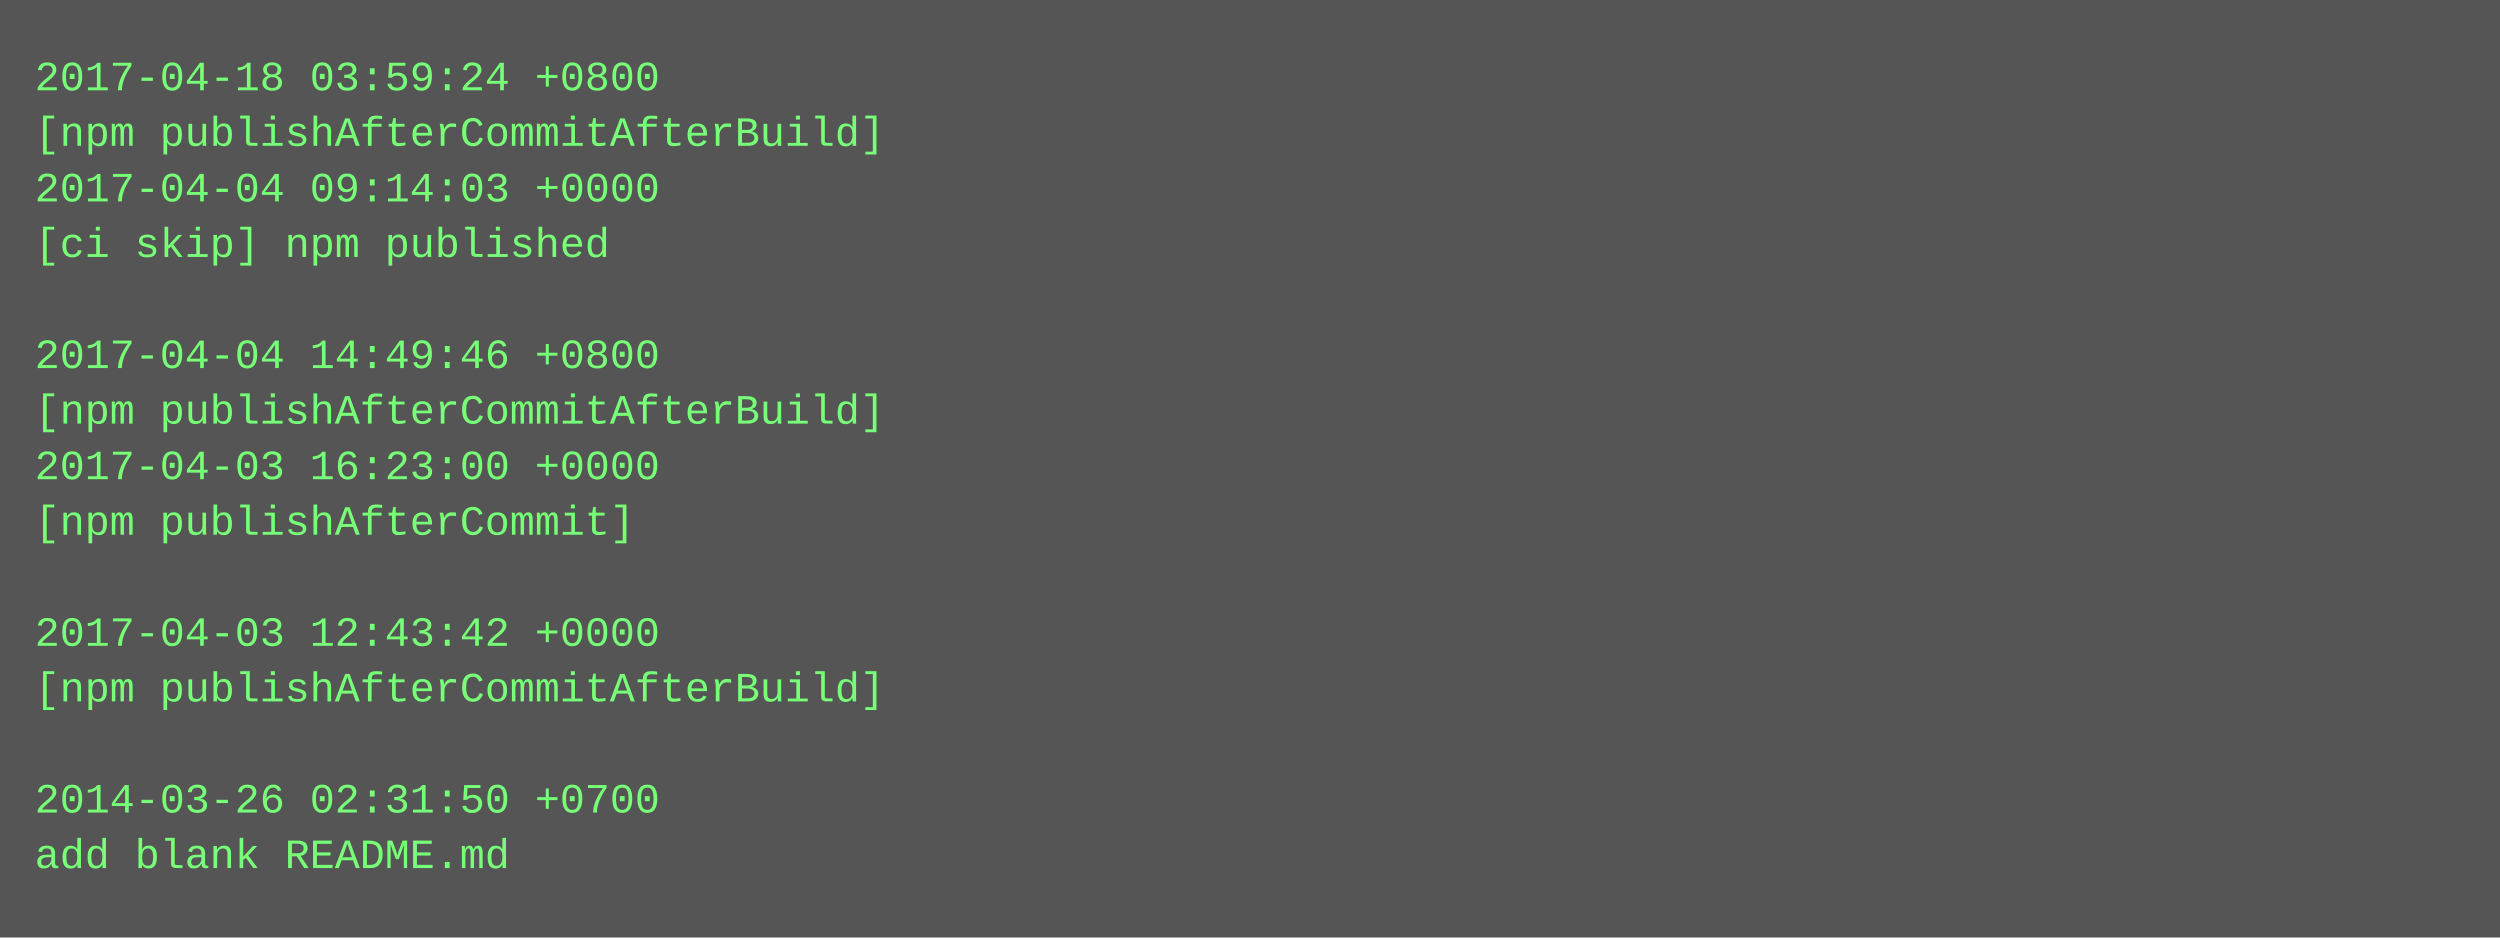
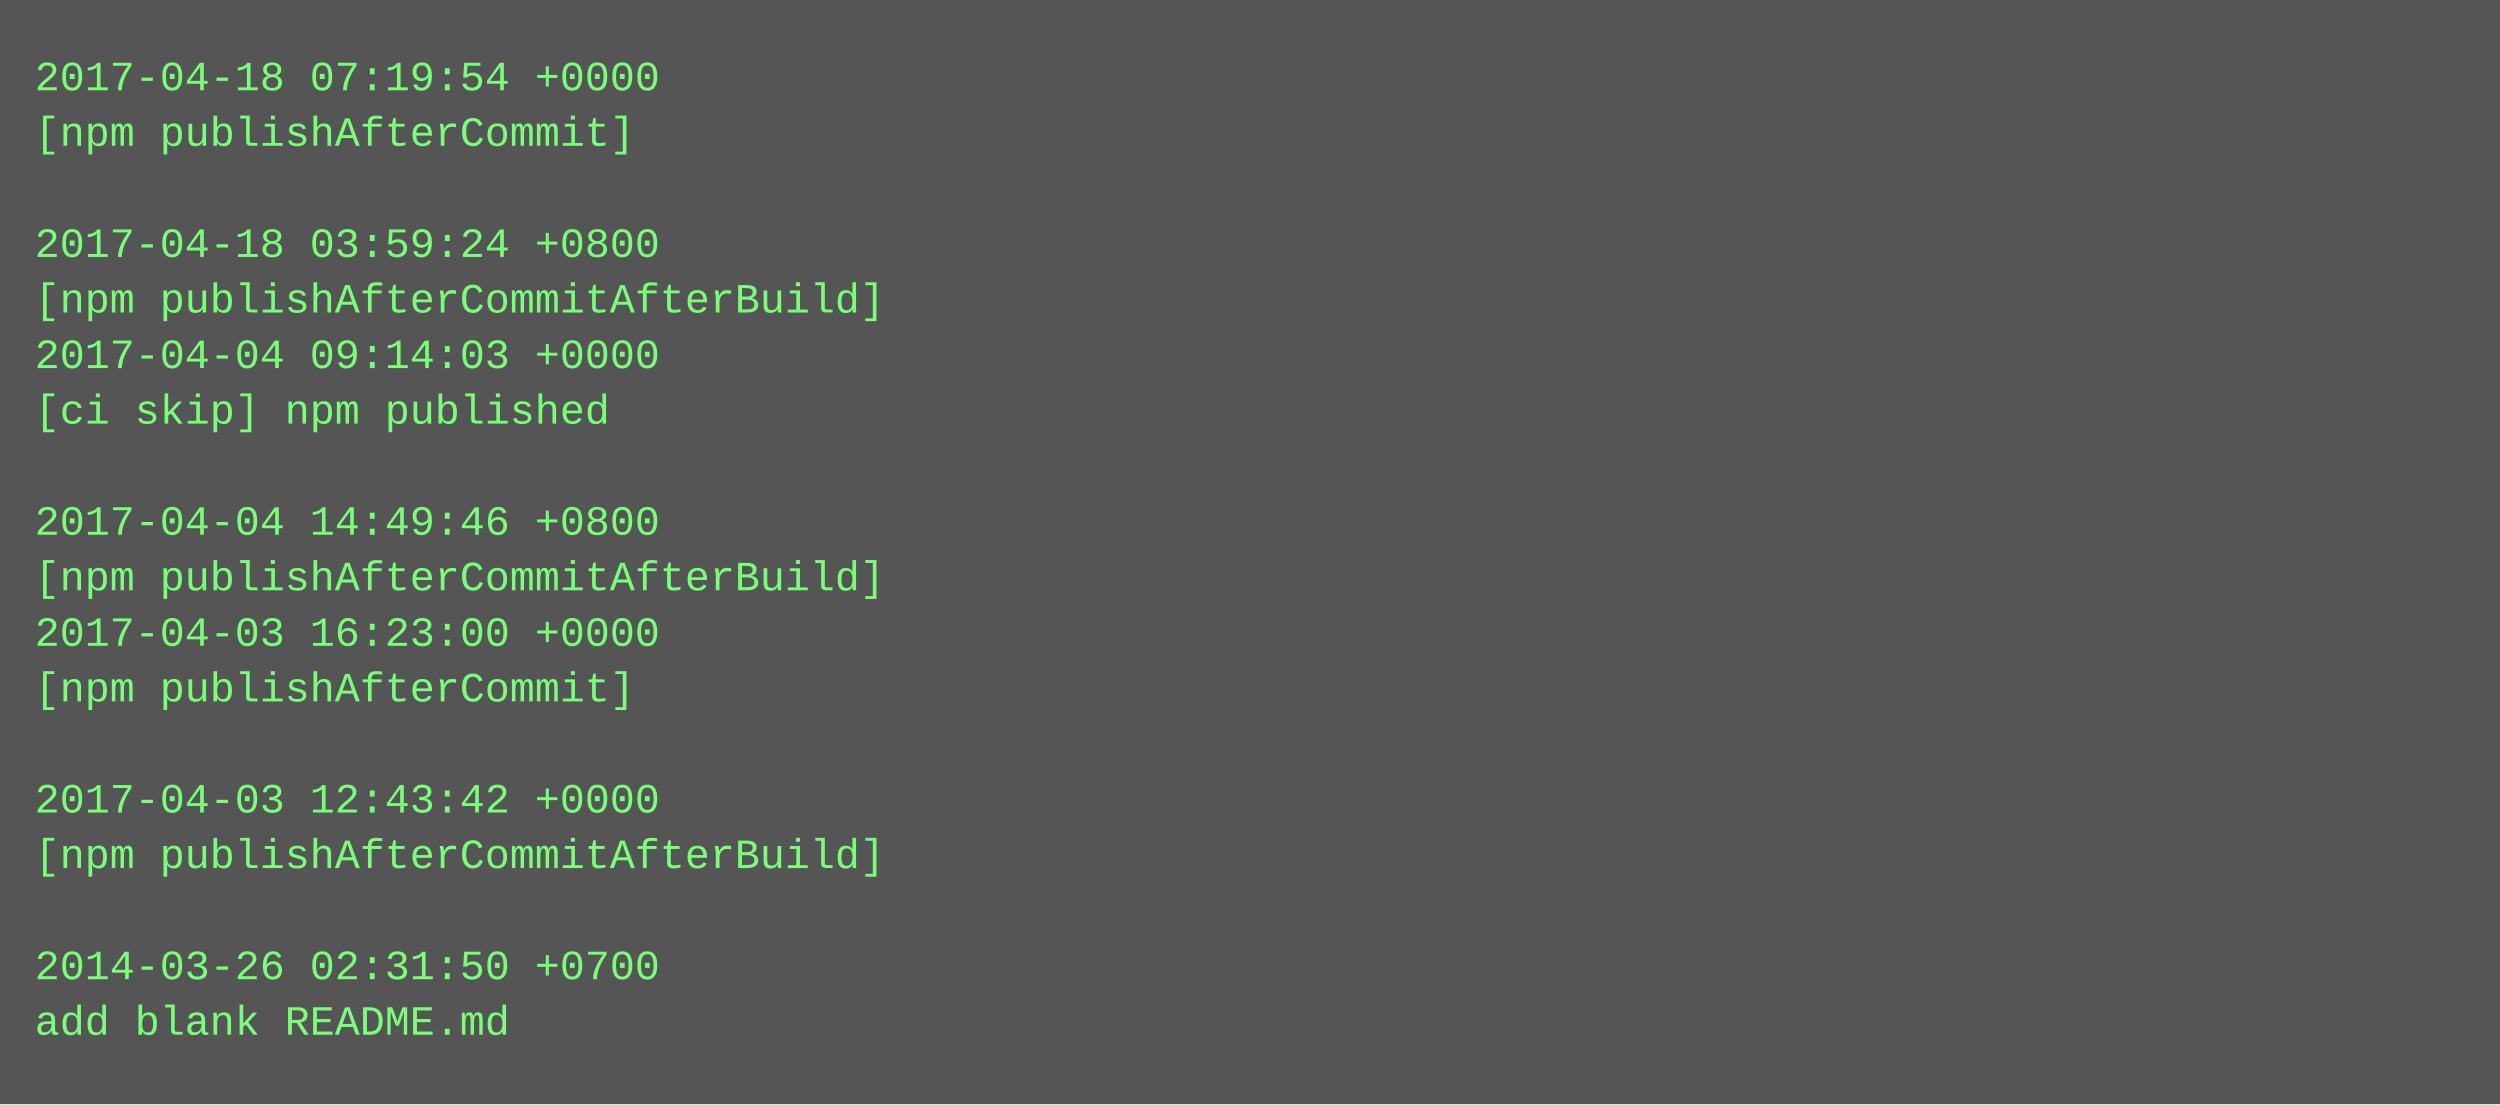
- <svg xmlns="http://www.w3.org/2000/svg" height="270" width="720">
-   <rect height="270" fill="#555" width="720" />
+ <svg xmlns="http://www.w3.org/2000/svg" height="318" width="720">
+   <rect height="318" fill="#555" width="720" />
  <text fill="#7f7" font-family="Courier New" font-size="12" xml:space="preserve">
-     <tspan x="10" y="26">2017-04-18 03:59:24 +0800</tspan>
-     <tspan x="10" y="42">[npm publishAfterCommitAfterBuild]</tspan>
-     <tspan x="10" y="58">2017-04-04 09:14:03 +0000</tspan>
-     <tspan x="10" y="74">[ci skip] npm published</tspan>
-     <tspan x="10" y="90" />
-     <tspan x="10" y="106">2017-04-04 14:49:46 +0800</tspan>
-     <tspan x="10" y="122">[npm publishAfterCommitAfterBuild]</tspan>
-     <tspan x="10" y="138">2017-04-03 16:23:00 +0000</tspan>
-     <tspan x="10" y="154">[npm publishAfterCommit]</tspan>
-     <tspan x="10" y="170" />
-     <tspan x="10" y="186">2017-04-03 12:43:42 +0000</tspan>
-     <tspan x="10" y="202">[npm publishAfterCommitAfterBuild]</tspan>
+     <tspan x="10" y="26">2017-04-18 07:19:54 +0000</tspan>
+     <tspan x="10" y="42">[npm publishAfterCommit]</tspan>
+     <tspan x="10" y="58" />
+     <tspan x="10" y="74">2017-04-18 03:59:24 +0800</tspan>
+     <tspan x="10" y="90">[npm publishAfterCommitAfterBuild]</tspan>
+     <tspan x="10" y="106">2017-04-04 09:14:03 +0000</tspan>
+     <tspan x="10" y="122">[ci skip] npm published</tspan>
+     <tspan x="10" y="138" />
+     <tspan x="10" y="154">2017-04-04 14:49:46 +0800</tspan>
+     <tspan x="10" y="170">[npm publishAfterCommitAfterBuild]</tspan>
+     <tspan x="10" y="186">2017-04-03 16:23:00 +0000</tspan>
+     <tspan x="10" y="202">[npm publishAfterCommit]</tspan>
    <tspan x="10" y="218" />
-     <tspan x="10" y="234">2014-03-26 02:31:50 +0700</tspan>
-     <tspan x="10" y="250">add blank README.md</tspan>
+     <tspan x="10" y="234">2017-04-03 12:43:42 +0000</tspan>
+     <tspan x="10" y="250">[npm publishAfterCommitAfterBuild]</tspan>
+     <tspan x="10" y="266" />
+     <tspan x="10" y="282">2014-03-26 02:31:50 +0700</tspan>
+     <tspan x="10" y="298">add blank README.md</tspan>
  </text>
</svg>
